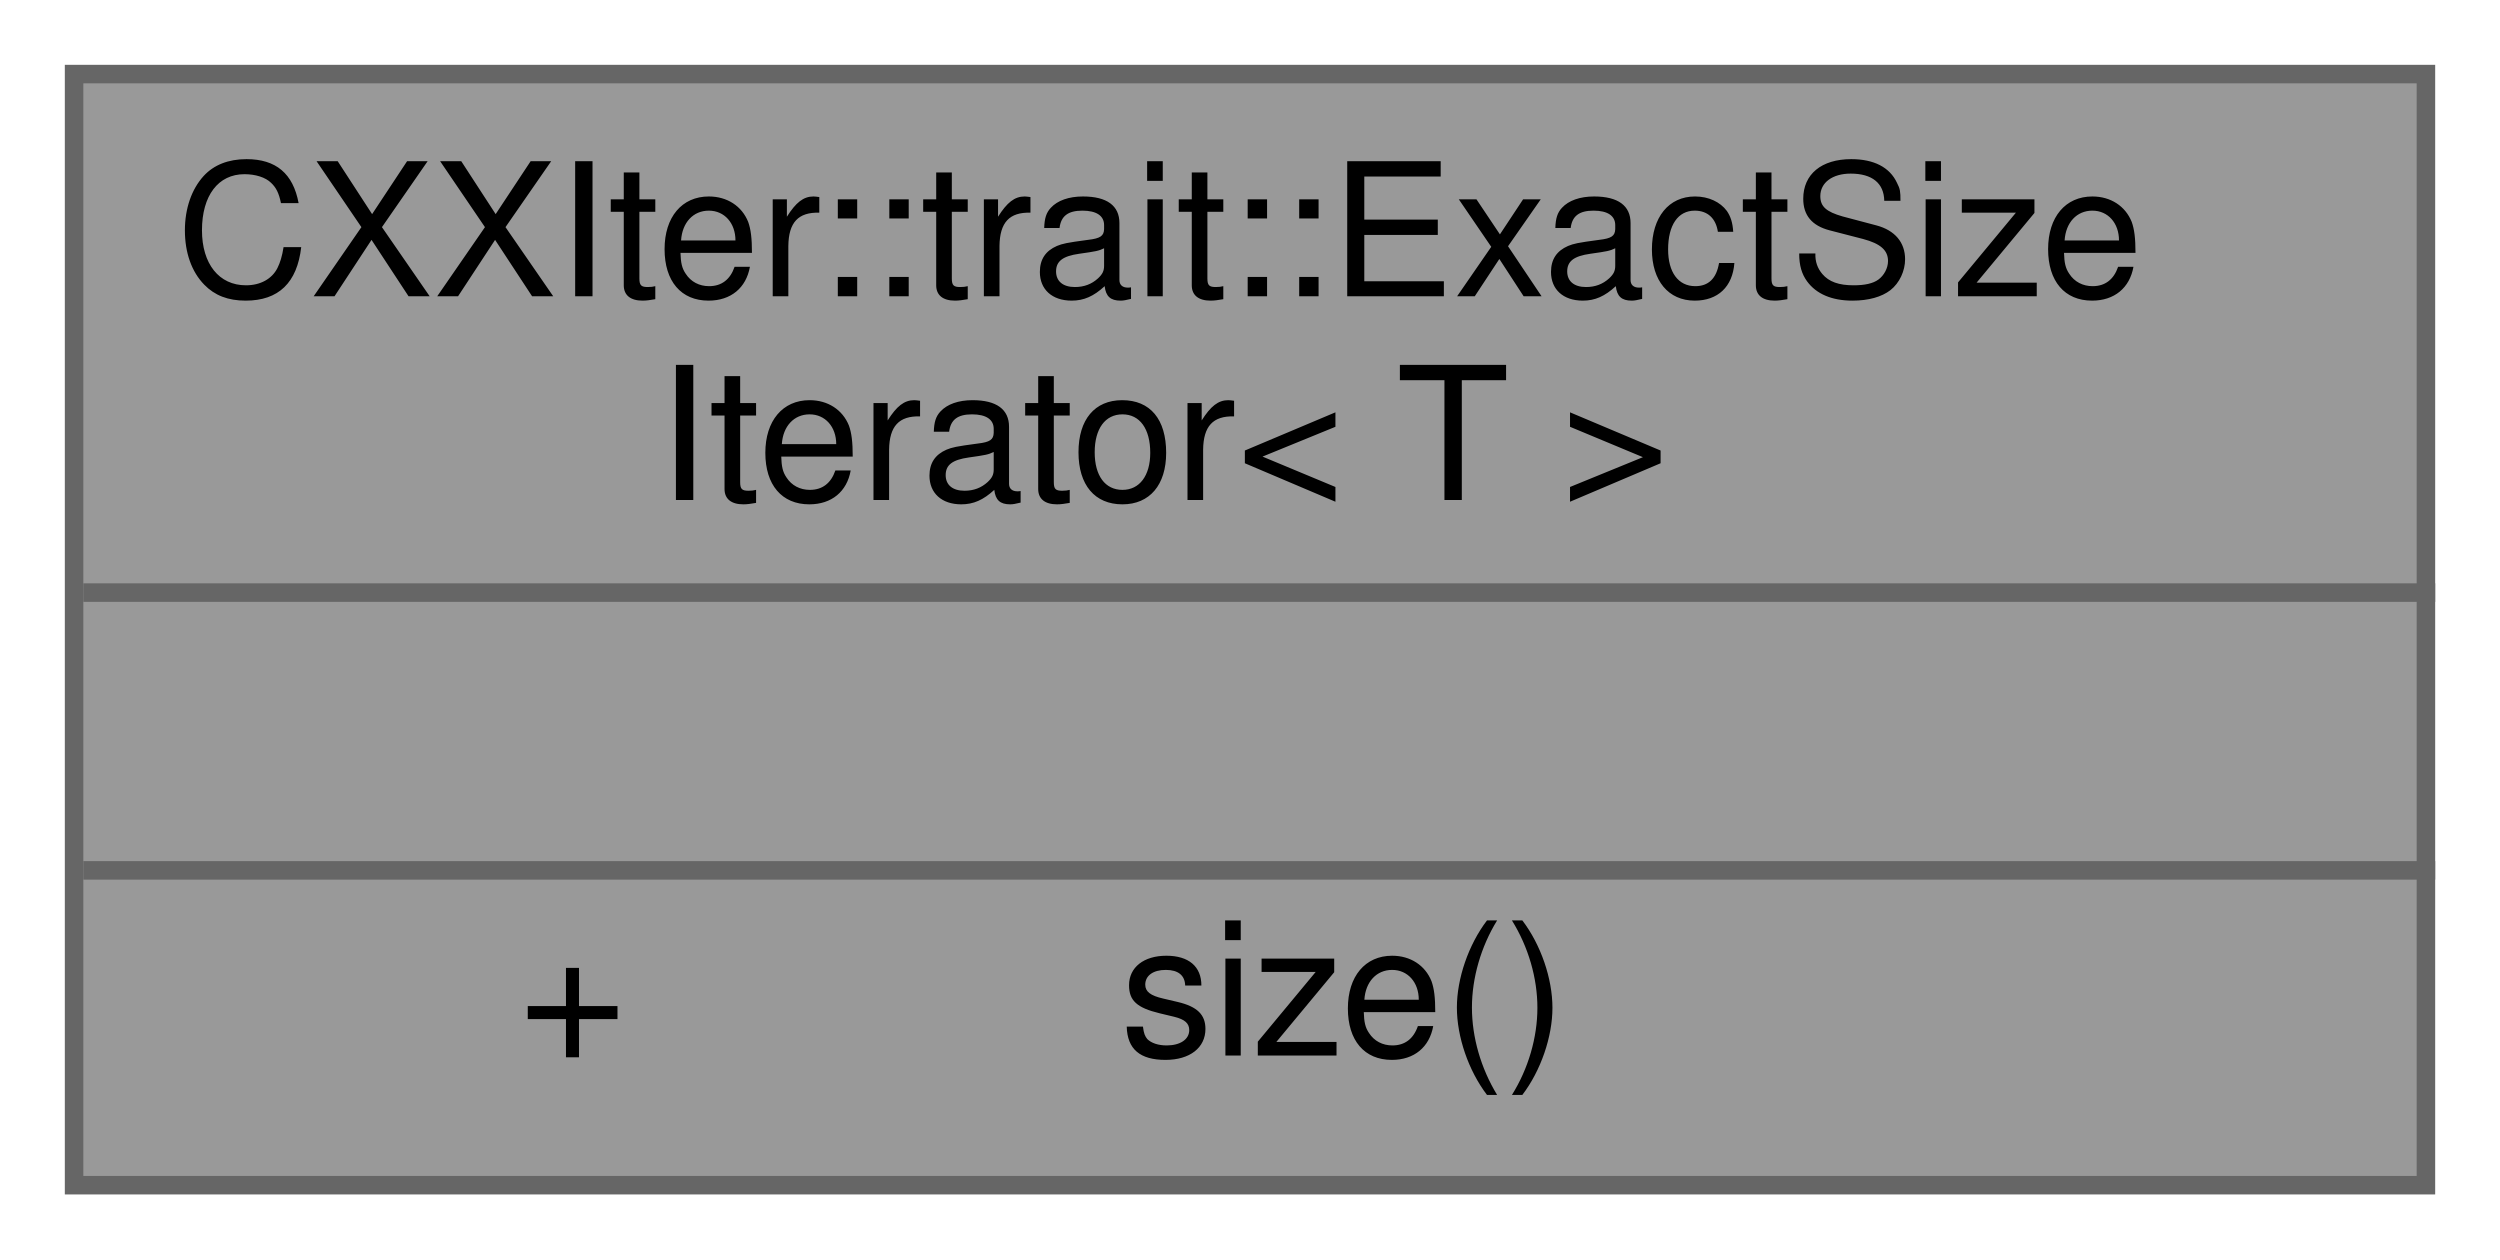
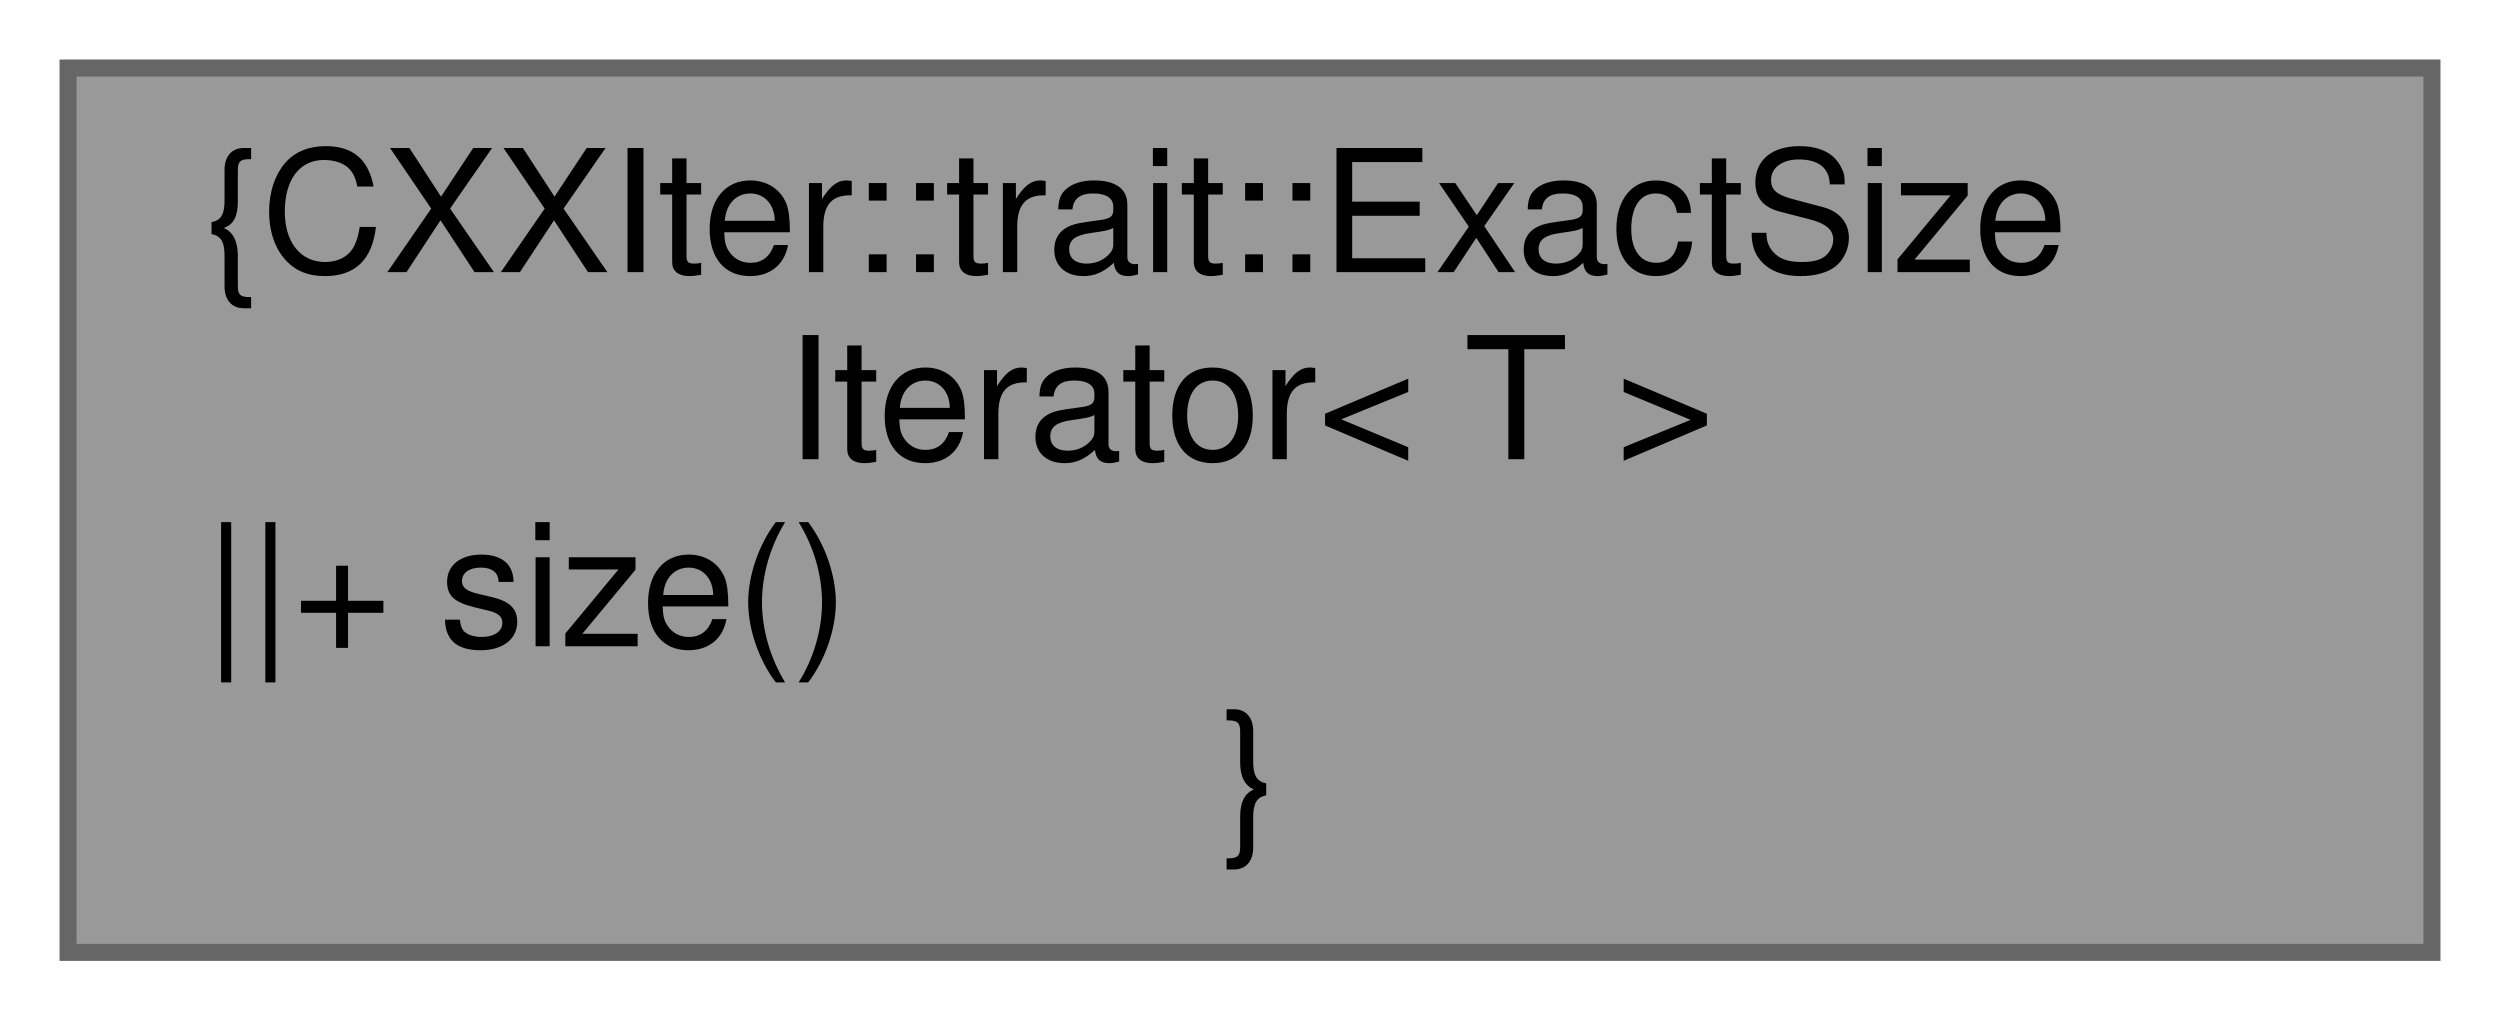
- <svg xmlns="http://www.w3.org/2000/svg" xmlns:xlink="http://www.w3.org/1999/xlink" width="135pt" height="68pt" viewBox="0.00 0.00 135.00 68.00">
-   <g id="graph0" class="graph" transform="scale(1 1) rotate(0) translate(4 64)">
+ <svg xmlns="http://www.w3.org/2000/svg" xmlns:xlink="http://www.w3.org/1999/xlink" width="147pt" height="60pt" viewBox="0.00 0.00 147.00 60.00">
+   <g id="graph0" class="graph" transform="scale(1 1) rotate(0) translate(4 56)">
    <g id="node1" class="node">
      <g id="a_node1">
        <a xlink:title="Trait, that extends iterators for which an exact length is known.">
-           <polygon fill="#999999" stroke="transparent" points="127,-60 0,-60 0,0 127,0 127,-60" />
-           <text text-anchor="start" x="5.5" y="-48" font-family="Helvetica,sans-Serif" font-size="10.00">CXXIter::trait::ExactSize</text>
-           <text text-anchor="start" x="31.5" y="-37" font-family="Helvetica,sans-Serif" font-size="10.00">Iterator&lt; T &gt;</text>
-           <text text-anchor="start" x="62" y="-22" font-family="Helvetica,sans-Serif" font-size="10.00"> </text>
-           <text text-anchor="start" x="24" y="-7" font-family="Helvetica,sans-Serif" font-size="10.00">+</text>
-           <text text-anchor="start" x="56.5" y="-7" font-family="Helvetica,sans-Serif" font-size="10.00">size()</text>
-           <polygon fill="#666666" stroke="#666666" points="0.5,-32 0.5,-32 127.5,-32 127.5,-32 0.5,-32" />
-           <polygon fill="#666666" stroke="#666666" points="0.5,-17 0.5,-17 127.5,-17 127.5,-17 0.5,-17" />
-           <polygon fill="none" stroke="#666666" points="0,0 0,-60 127,-60 127,0 0,0" />
+           <polygon fill="#999999" stroke="#666666" points="139,-52 0,-52 0,0 139,0 139,-52" />
+           <text text-anchor="start" x="8" y="-40" font-family="Helvetica,sans-Serif" font-size="10.00">{CXXIter::trait::ExactSize</text>
+           <text text-anchor="middle" x="69.5" y="-29" font-family="Helvetica,sans-Serif" font-size="10.00">Iterator&lt; T &gt;</text>
+           <text text-anchor="start" x="8" y="-18" font-family="Helvetica,sans-Serif" font-size="10.00">||+ size()</text>
+           <text text-anchor="middle" x="69.5" y="-7" font-family="Helvetica,sans-Serif" font-size="10.00">}</text>
        </a>
      </g>
    </g>
  </g>
</svg>
